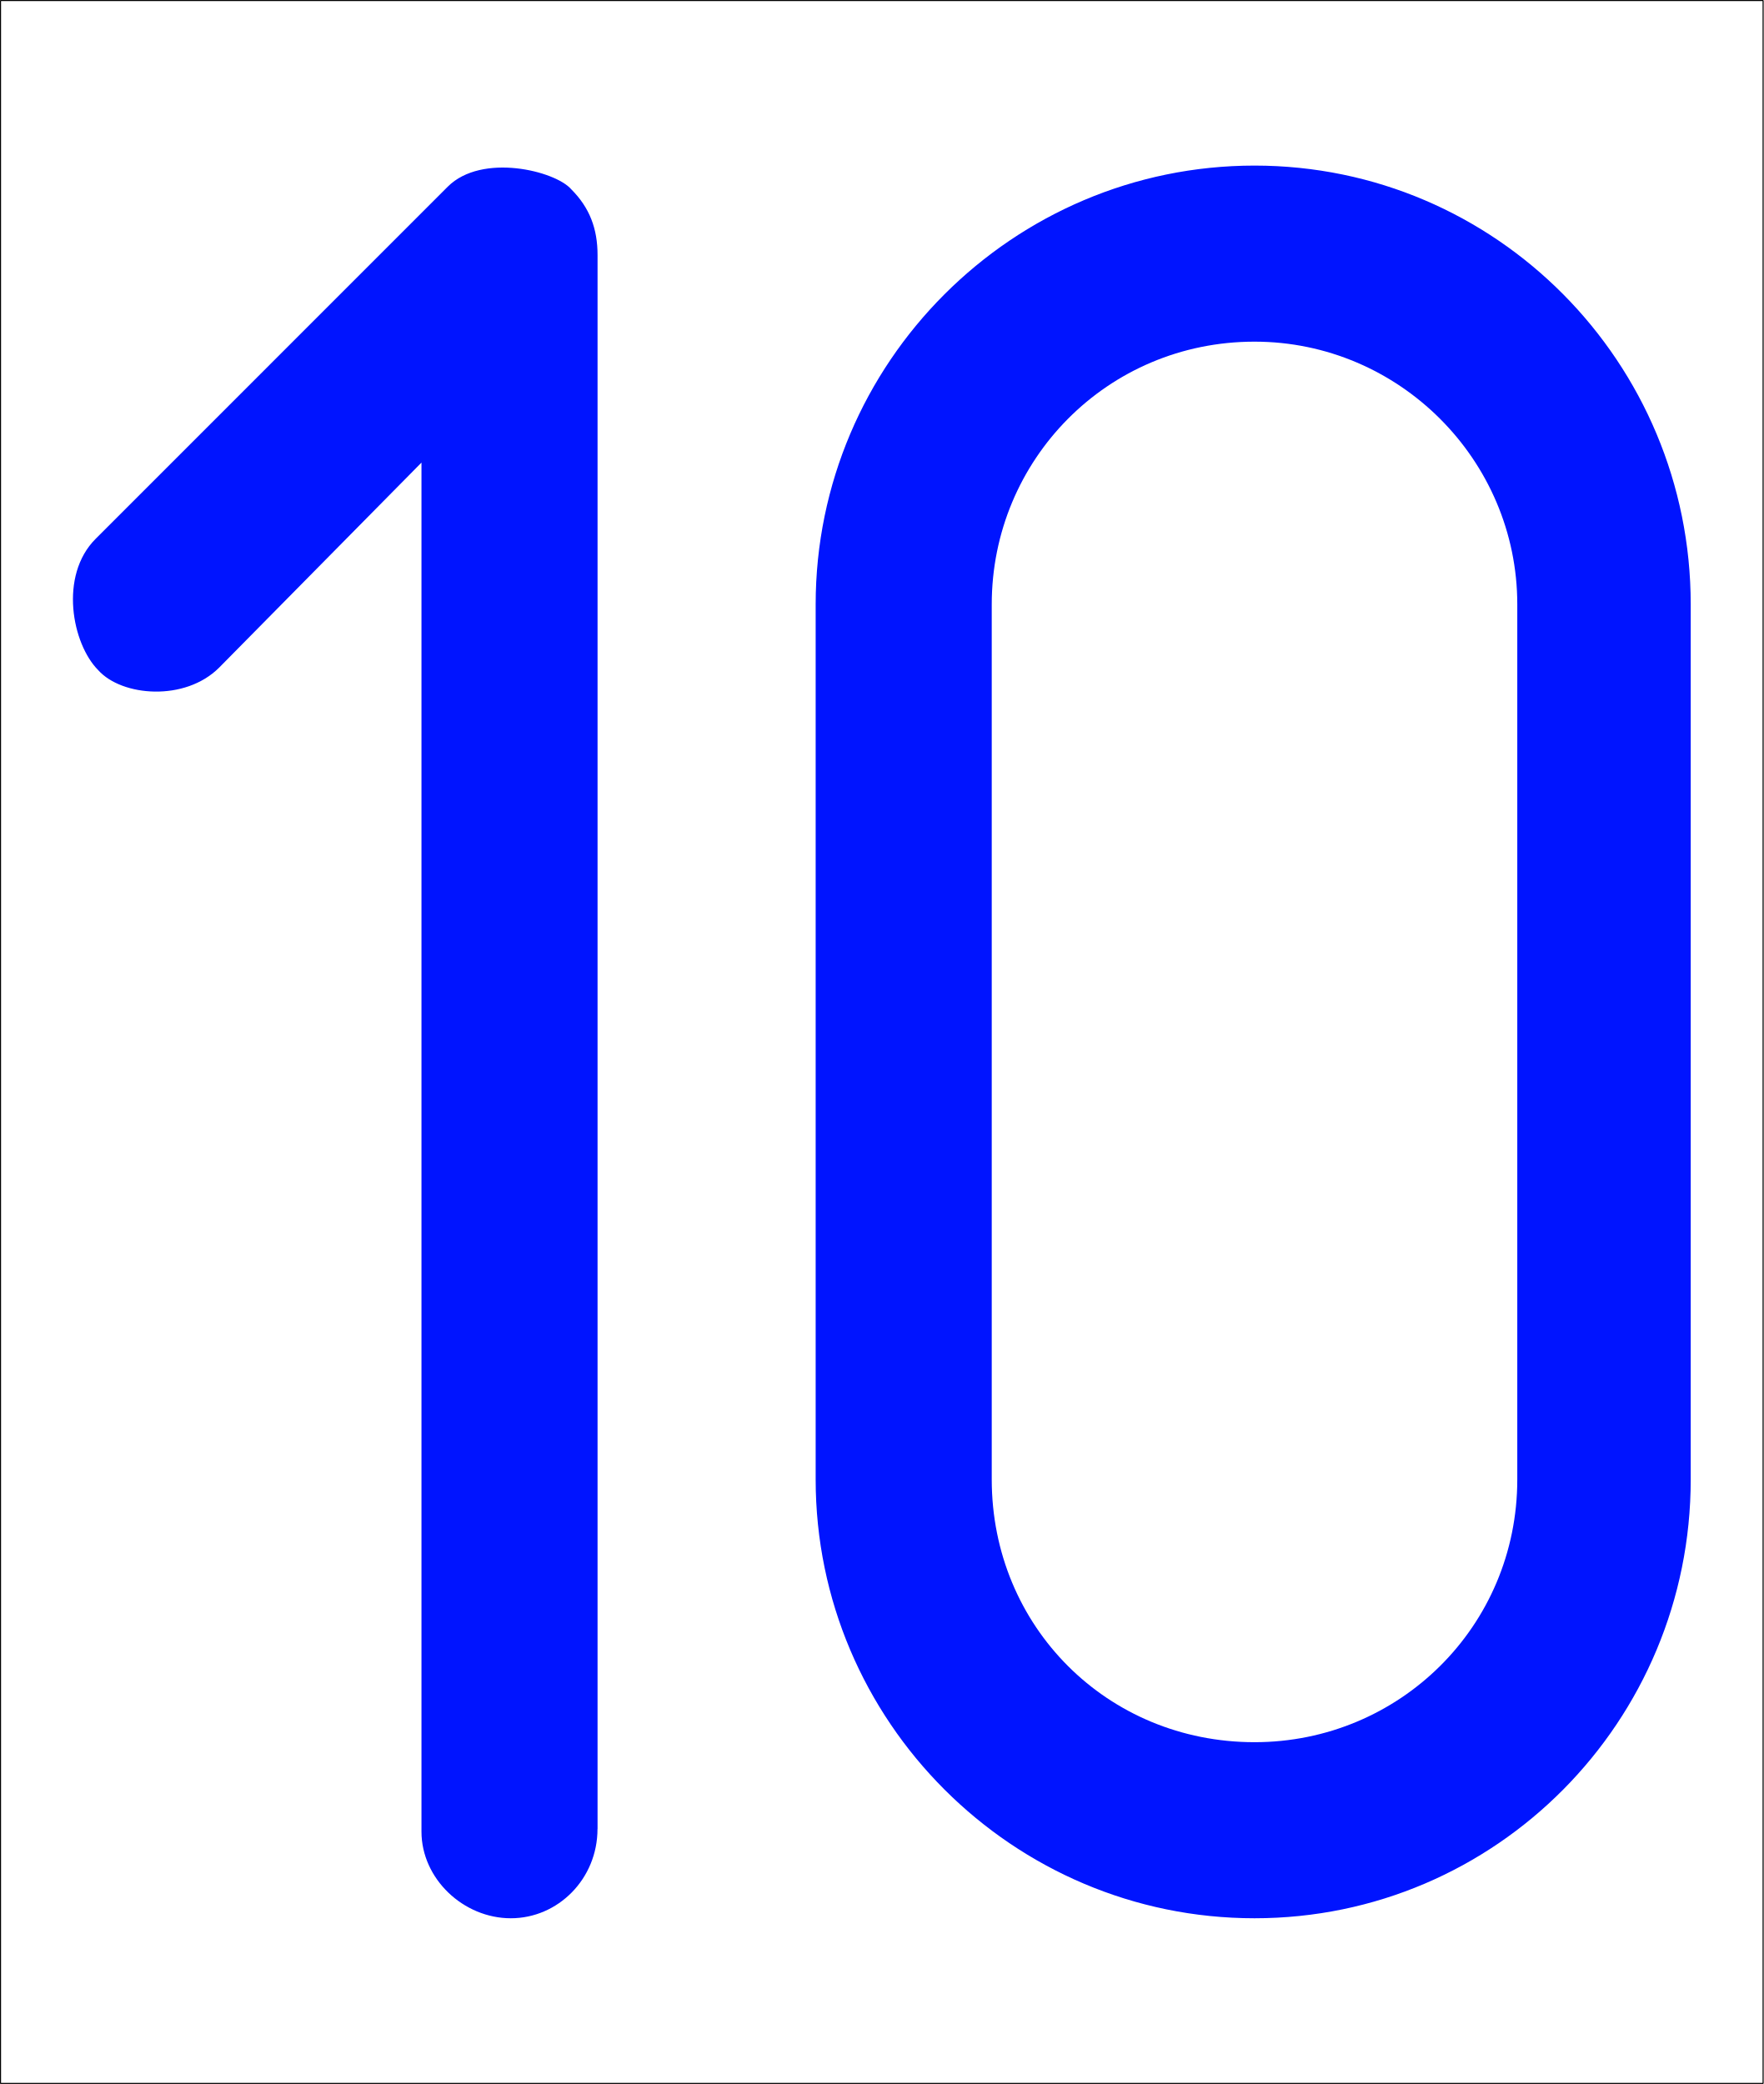
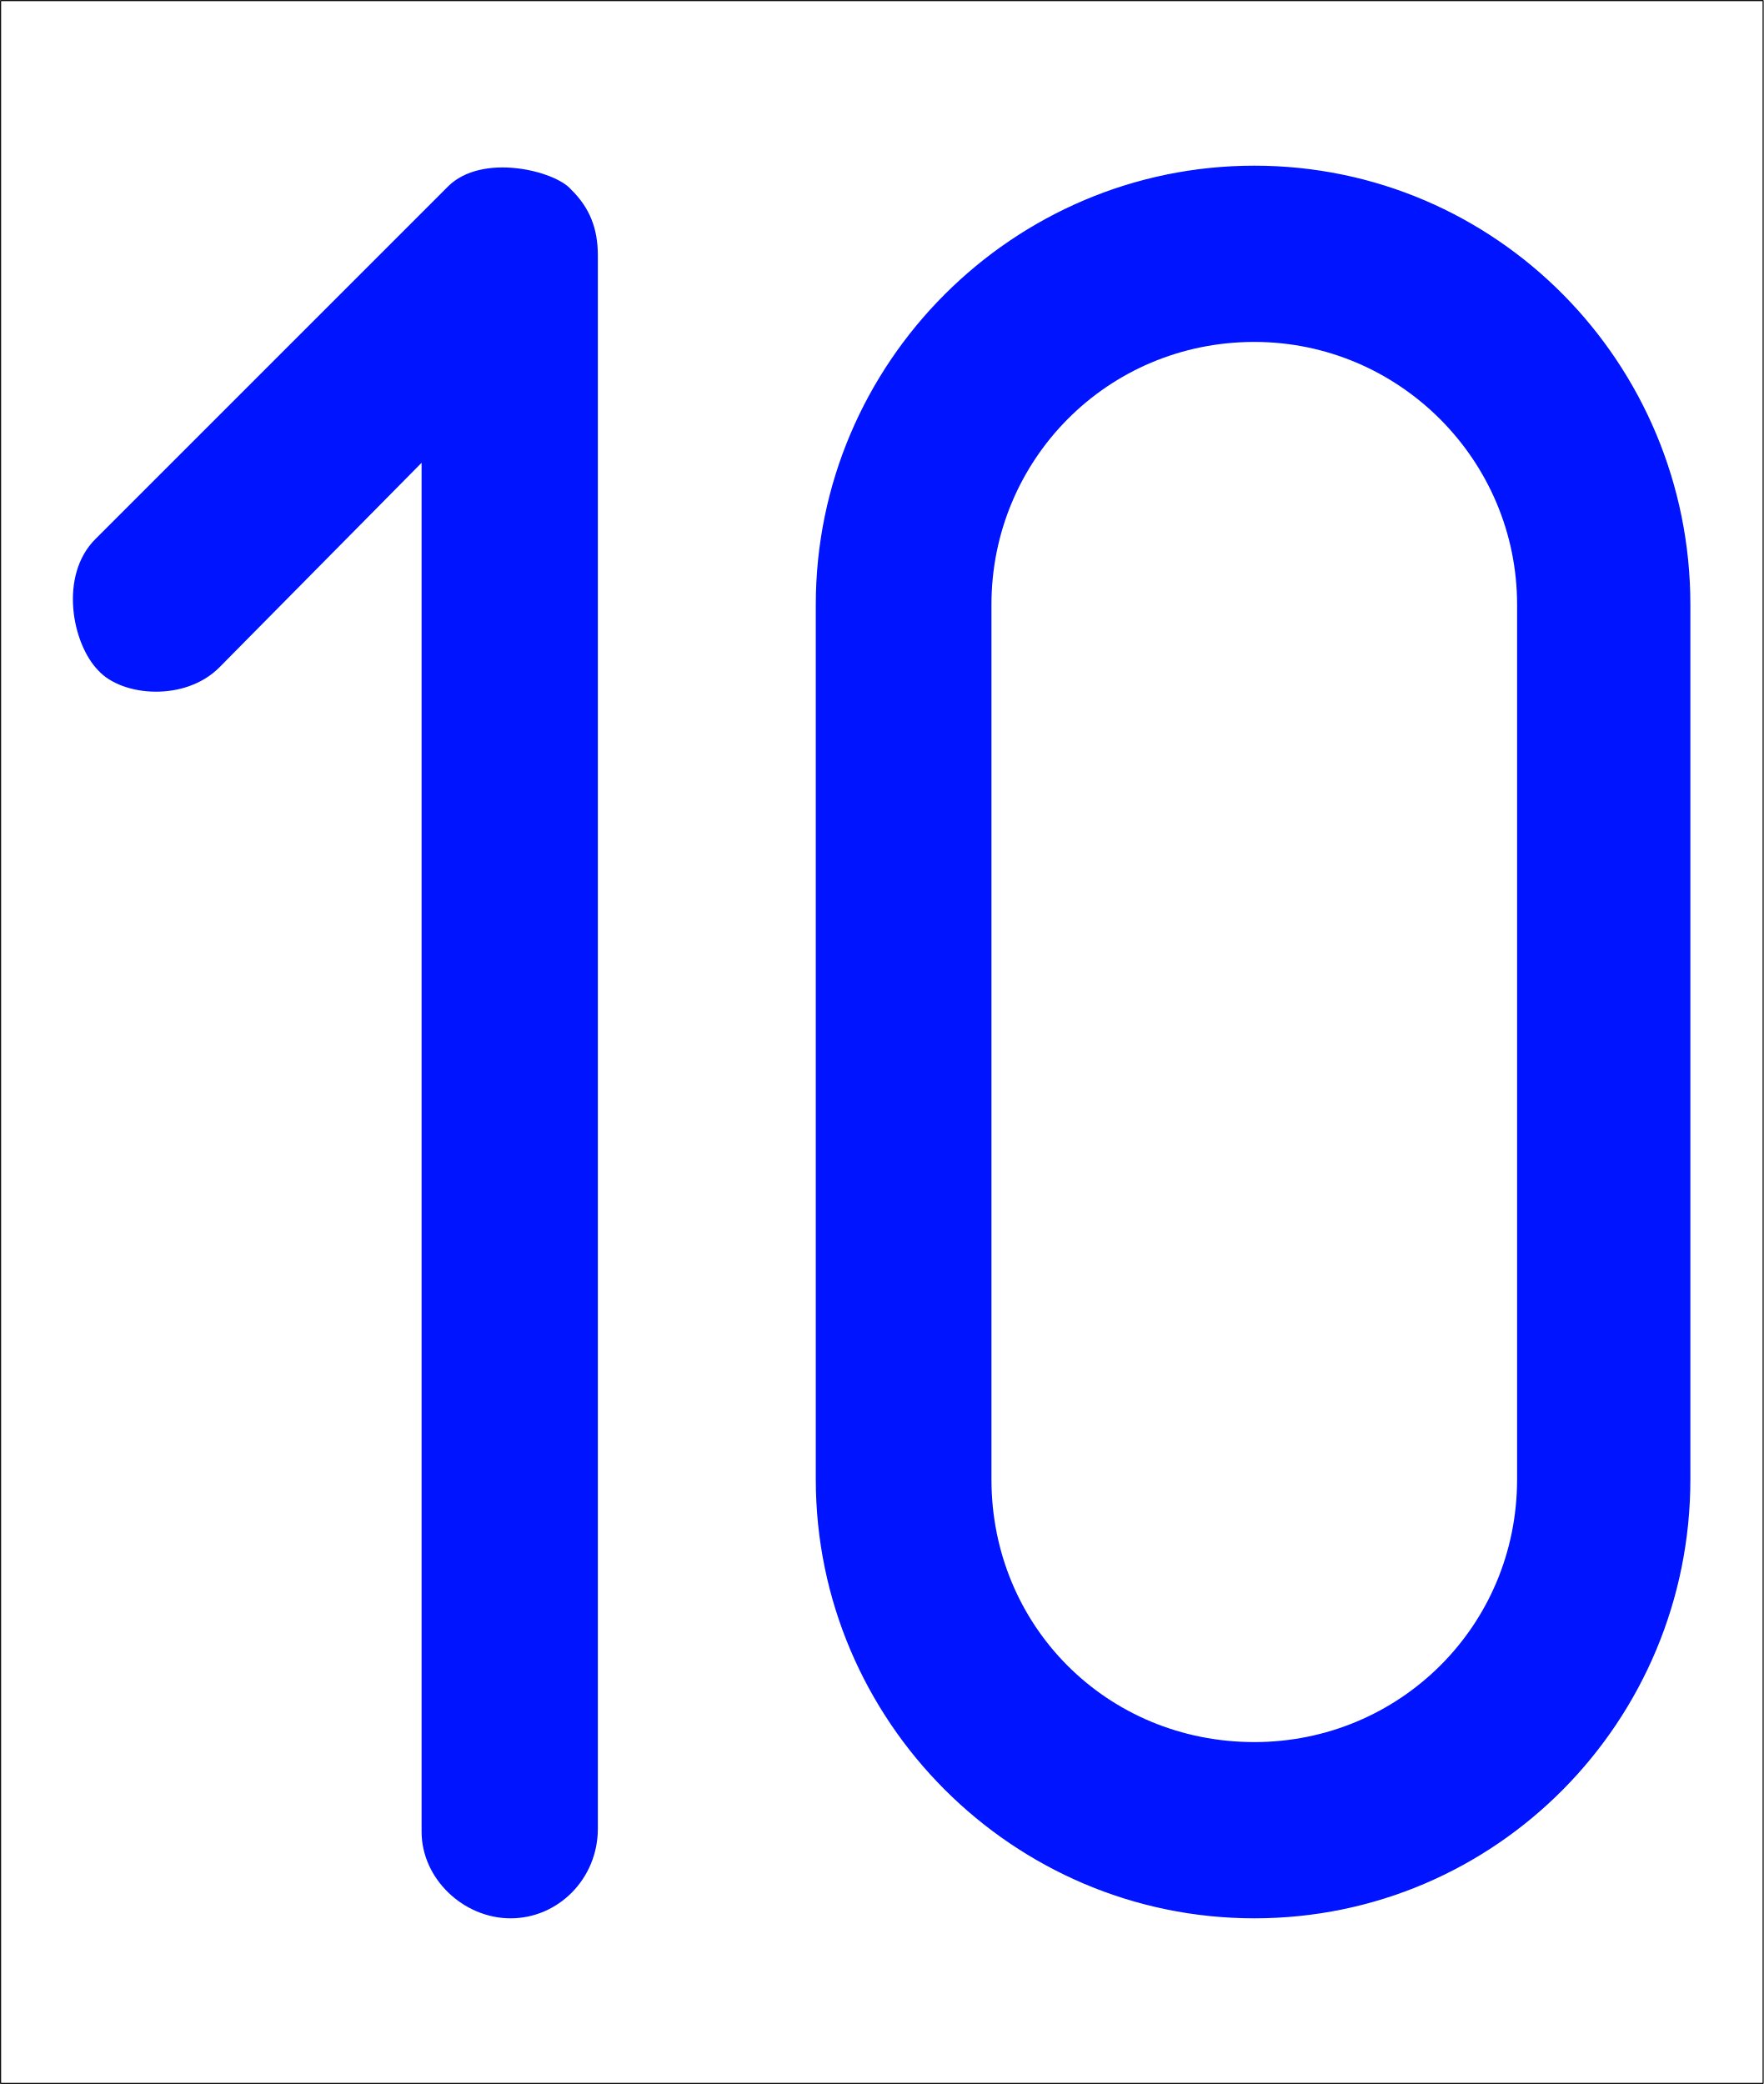
- <svg xmlns="http://www.w3.org/2000/svg" width="32.021" height="37.84" viewBox="0 0 32.021 37.84" version="1.1" id="svg1">
-   <defs id="defs1" />
-   <g id="layer1" transform="translate(-3.933627,-3.757353)">
-     <rect style="fill:#ffffff;fill-opacity:1;fill-rule:evenodd;stroke:#000000;stroke-width:0.019;stroke-linecap:round;stroke-linejoin:bevel;stroke-miterlimit:0;stroke-dasharray:none;stroke-opacity:1" id="rect1" width="32.002" height="37.82" x="3.943" y="3.767" />
-     <path d="M 14.783,36.966 V 8.388 c 0,-0.477 -0.143,-0.859 -0.477,-1.193 C 14.019,6.861 12.684,6.527 12.063,7.147 L 5.67,13.541 c -0.668,0.668 -0.429,1.908 0.048,2.386 0.429,0.477 1.574,0.573 2.195,-0.048 L 11.586,12.157 V 37.014 c 0,0.859 0.763,1.574 1.622,1.574 0.859,0 1.574,-0.716 1.574,-1.622 z m 19.848,-6.346 v -15.888 c 0,-4.389 -3.531,-7.968 -7.92,-7.968 -4.389,0 -7.968,3.578 -7.968,7.968 v 15.888 c 0,4.389 3.578,7.968 7.968,7.968 4.389,0 7.92,-3.578 7.92,-7.968 z m -3.149,0 c 0,2.672 -2.147,4.771 -4.771,4.771 -2.672,0 -4.771,-2.099 -4.771,-4.771 v -15.888 c 0,-2.624 2.099,-4.771 4.771,-4.771 2.624,0 4.771,2.147 4.771,4.771 z" id="text1" style="font-weight:500;font-size:47.711px;font-family:Isonorm;-inkscape-font-specification:'Isonorm, Medium';fill:#0014ff;fill-rule:evenodd;stroke-width:0.112;stroke-linecap:round;stroke-linejoin:bevel;stroke-miterlimit:0" aria-label="10" />
-   </g>
+ <svg xmlns="http://www.w3.org/2000/svg" width="11.847" height="14" viewBox="0 0 11.847 14">
+   <path fill-rule="evenodd" fill="rgb(100%, 100%, 100%)" fill-opacity="1" stroke-width="0.019" stroke-linecap="round" stroke-linejoin="bevel" stroke="rgb(0%, 0%, 0%)" stroke-opacity="1" stroke-miterlimit="0" d="M 3.944 3.768 L 35.945 3.768 L 35.945 41.586 L 3.944 41.586 Z M 3.944 3.768 " transform="matrix(0.369983, 0, 0, 0.369983, -1.455373, -1.390155)" />
+   <path fill-rule="evenodd" fill="rgb(0%, 7.843%, 100%)" fill-opacity="1" d="M 4.016 12.285 L 4.016 1.715 C 4.016 1.535 3.961 1.395 3.836 1.273 C 3.73 1.148 3.238 1.023 3.008 1.254 L 0.641 3.621 C 0.395 3.867 0.484 4.324 0.66 4.504 C 0.82 4.68 1.242 4.715 1.473 4.484 L 2.832 3.109 L 2.832 12.305 C 2.832 12.621 3.113 12.887 3.43 12.887 C 3.75 12.887 4.016 12.621 4.016 12.285 Z M 11.355 9.938 L 11.355 4.062 C 11.355 2.438 10.051 1.113 8.426 1.113 C 6.805 1.113 5.48 2.438 5.48 4.062 L 5.48 9.938 C 5.48 11.562 6.805 12.887 8.426 12.887 C 10.051 12.887 11.355 11.562 11.355 9.938 Z M 10.191 9.938 C 10.191 10.926 9.398 11.703 8.426 11.703 C 7.438 11.703 6.66 10.926 6.66 9.938 L 6.66 4.062 C 6.66 3.09 7.438 2.297 8.426 2.297 C 9.398 2.297 10.191 3.09 10.191 4.062 Z M 10.191 9.938 " />
</svg>
